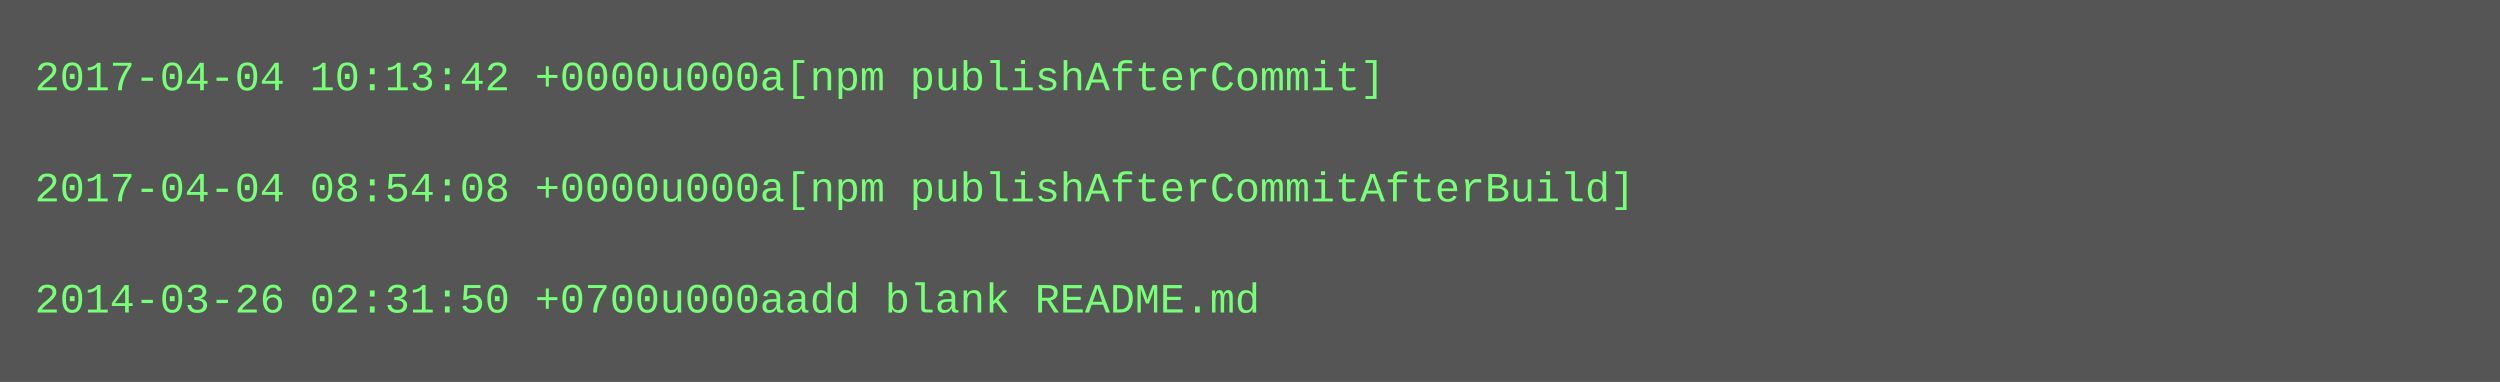
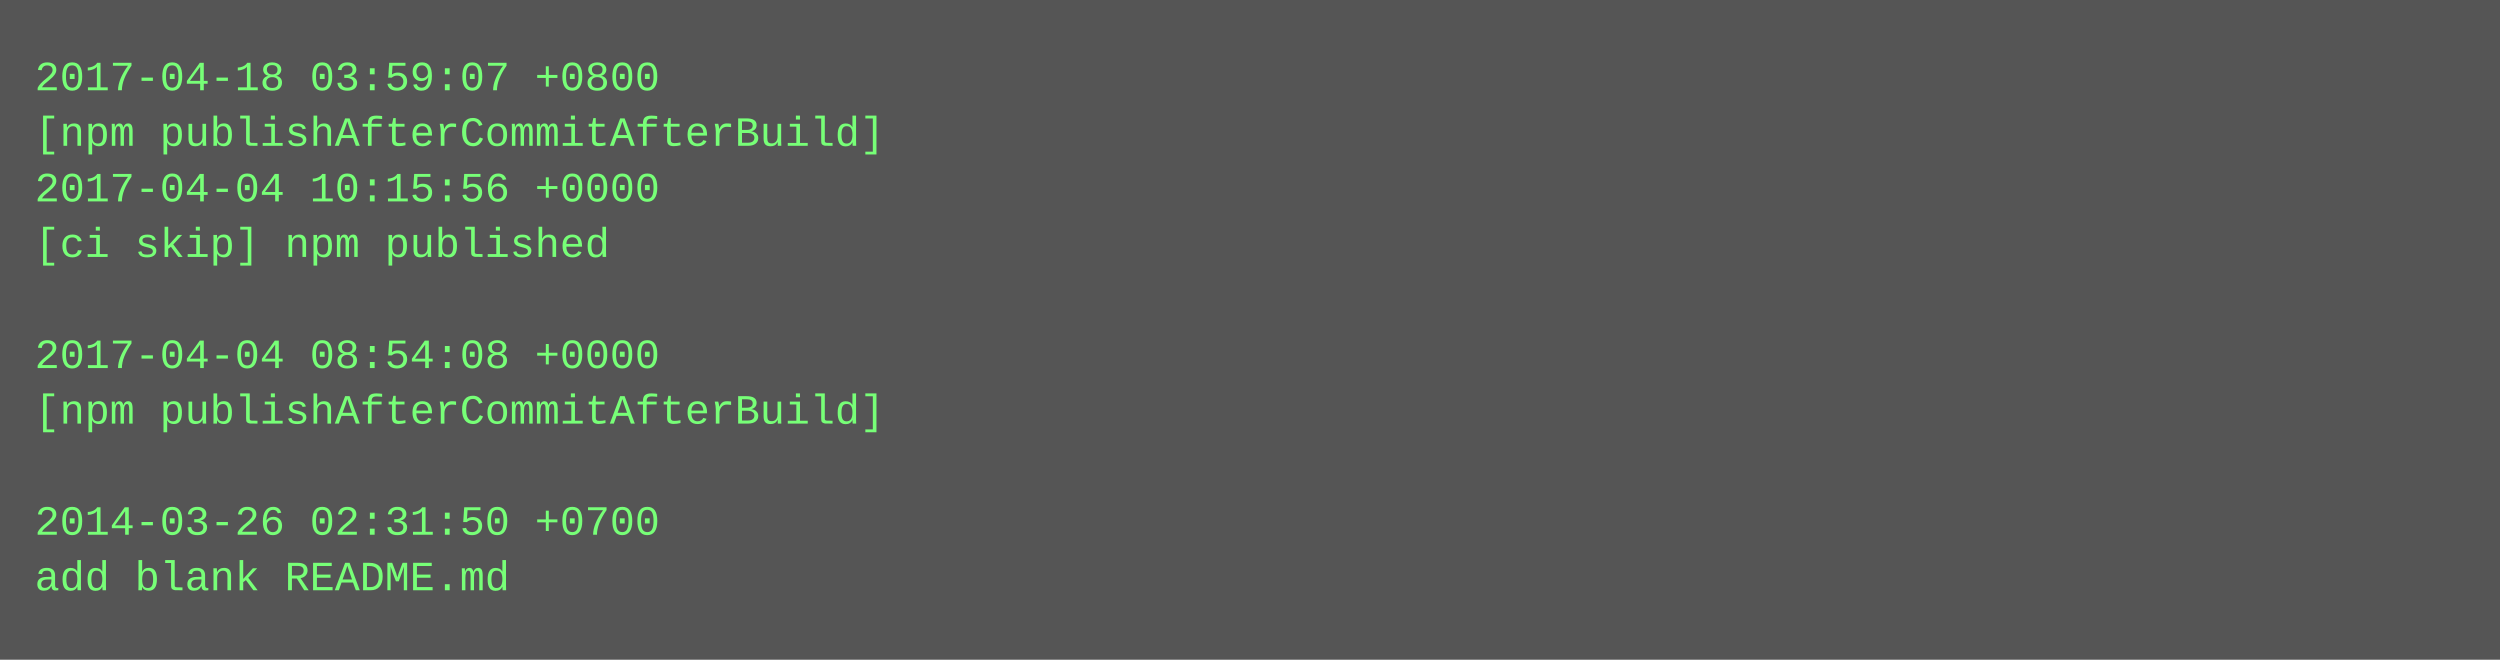
- <svg xmlns="http://www.w3.org/2000/svg" height="110" width="720">
-   <rect height="110" fill="#555" width="720" />
+ <svg xmlns="http://www.w3.org/2000/svg" height="190" width="720">
+   <rect height="190" fill="#555" width="720" />
  <text fill="#7f7" font-family="Courier New" font-size="12" xml:space="preserve">
-     <tspan x="10" y="26">2017-04-04 10:13:42 +0000u000a[npm publishAfterCommit]</tspan>
-     <tspan x="10" y="42" />
-     <tspan x="10" y="58">2017-04-04 08:54:08 +0000u000a[npm publishAfterCommitAfterBuild]</tspan>
-     <tspan x="10" y="74" />
-     <tspan x="10" y="90">2014-03-26 02:31:50 +0700u000aadd blank README.md</tspan>
+     <tspan x="10" y="26">2017-04-18 03:59:07 +0800</tspan>
+     <tspan x="10" y="42">[npm publishAfterCommitAfterBuild]</tspan>
+     <tspan x="10" y="58">2017-04-04 10:15:56 +0000</tspan>
+     <tspan x="10" y="74">[ci skip] npm published</tspan>
+     <tspan x="10" y="90" />
+     <tspan x="10" y="106">2017-04-04 08:54:08 +0000</tspan>
+     <tspan x="10" y="122">[npm publishAfterCommitAfterBuild]</tspan>
+     <tspan x="10" y="138" />
+     <tspan x="10" y="154">2014-03-26 02:31:50 +0700</tspan>
+     <tspan x="10" y="170">add blank README.md</tspan>
  </text>
</svg>
